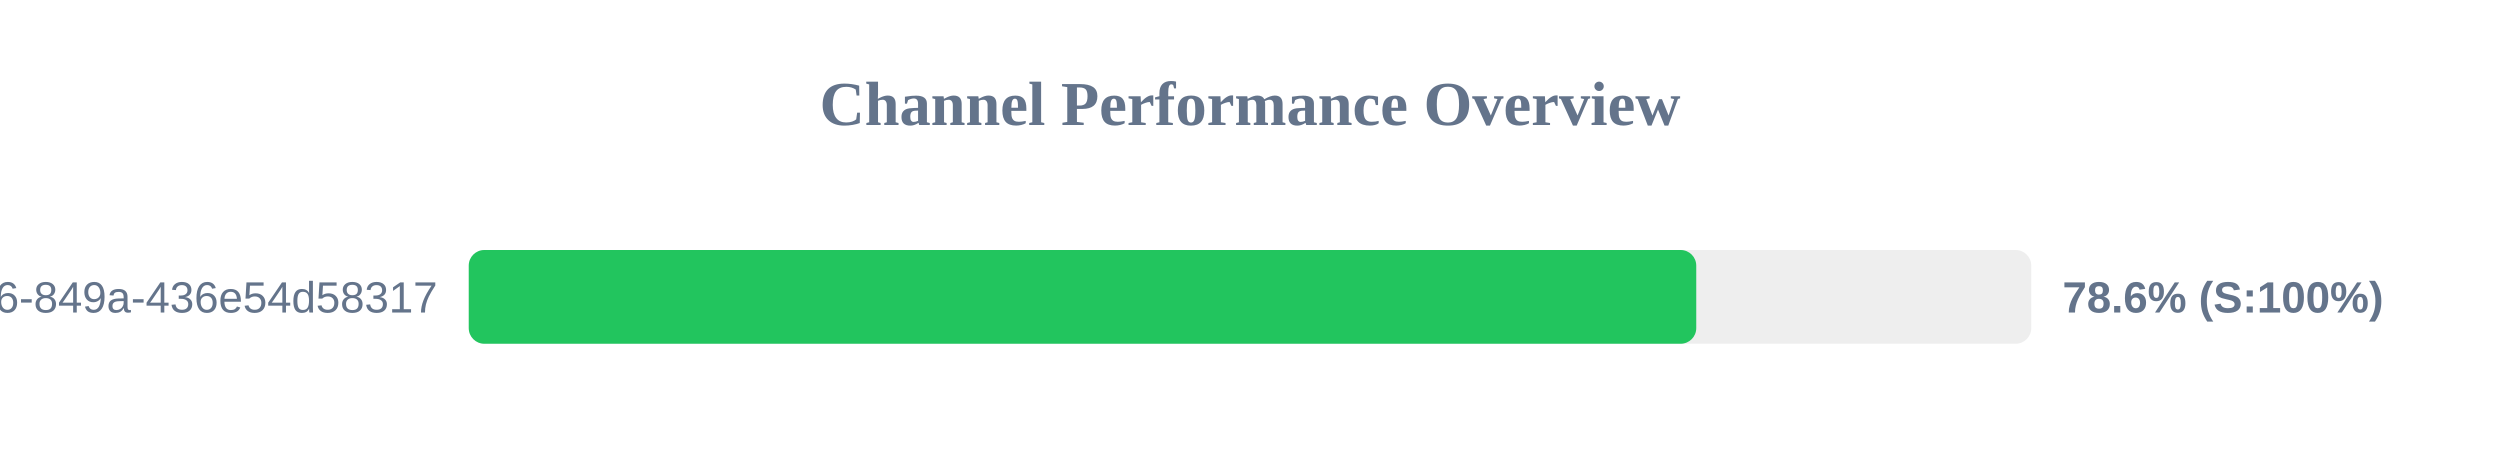
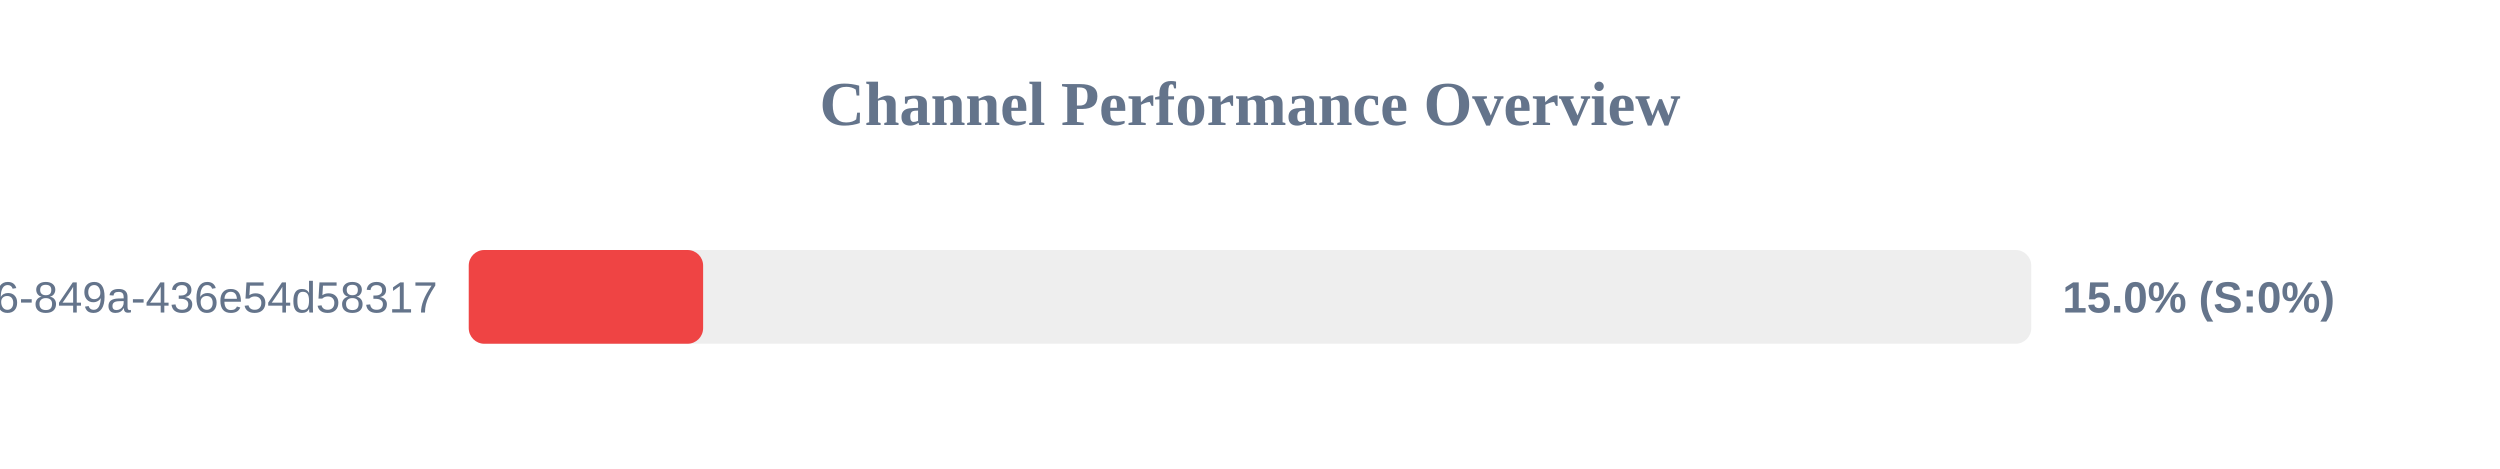
<svg xmlns="http://www.w3.org/2000/svg" width="800" height="150" version="1.1">
  <style>
        .row { font: 14px Arial; fill: #64748b; }
        .score { font: bold 14px Arial; fill: #64748b; }
    </style>
  <text x="400" y="40" text-anchor="middle" font-size="20px" font-weight="bold" fill="#64748b">Channel Performance Overview</text>
  <rect x="150" y="80" width="500" height="30" fill="#eee" rx="5" />
-   <rect x="150" y="80" width="392.8" height="30" fill="#22c55e" rx="5" />
+   <rect x="150" y="80" width="75.0" height="30" fill="#ef4444" rx="5" />
  <text x="140" y="100" text-anchor="end" class="row">?uuid=29fbd51f-03c8-4d76-849a-436e54d58317</text>
-   <text x="660" y="100" text-anchor="start" class="score">78.6% (S:100%)</text>
+   <text x="660" y="100" text-anchor="start" class="score">15.0% (S:0%)</text>
</svg>
